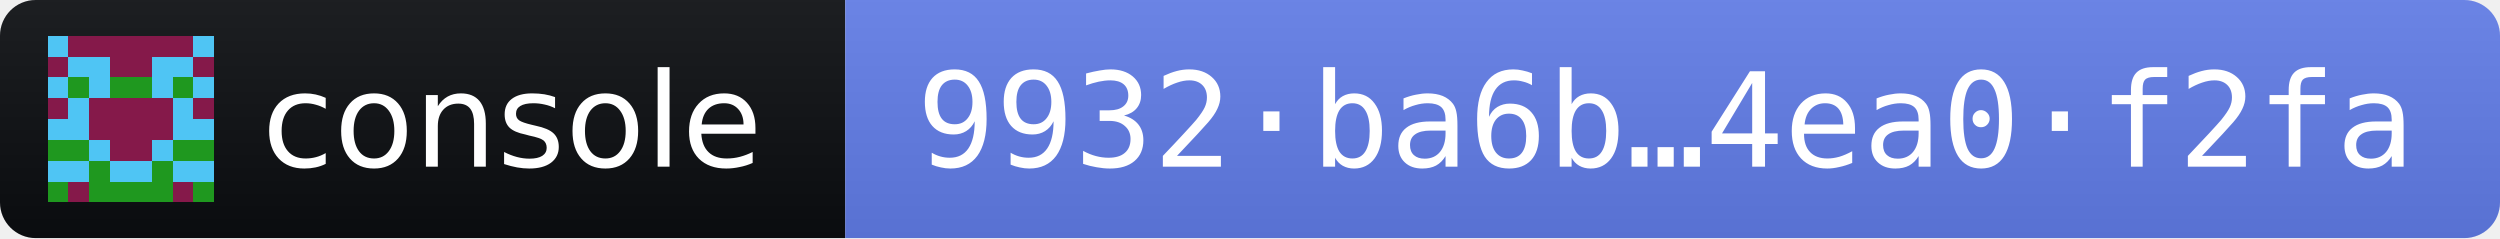
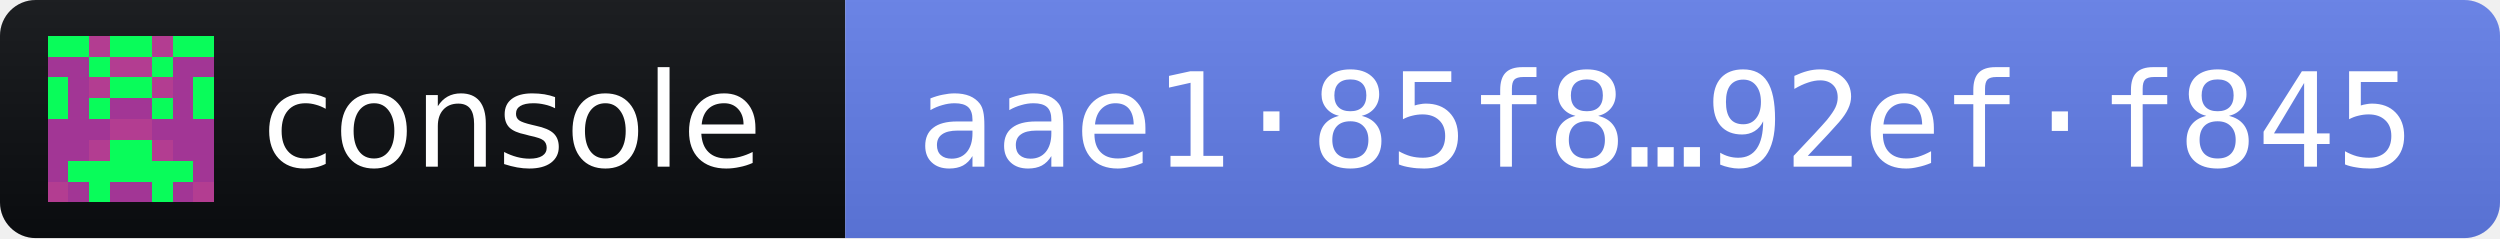
- <svg xmlns="http://www.w3.org/2000/svg" width="210" height="20" role="img" aria-label="console 2026.10.5 · release fingerprint 9932ba6b267482287cc98a7ff0ff260fbbcf1505036371ae2eb88ca14ea0f2fa">
+ <svg xmlns="http://www.w3.org/2000/svg" width="210" height="20" role="img" aria-label="console 2026.10.9 · release fingerprint aae185f8bea484f96b9cef2f3707f7c943a5fd55413bff88097c490c92eff845">
  <linearGradient id="s" x2="0" y2="100%">
    <stop offset="0" stop-color="#bbb" stop-opacity=".1" />
    <stop offset="1" stop-opacity=".1" />
  </linearGradient>
  <clipPath id="r">
    <rect width="210" height="20" rx="3" fill="#fff" />
  </clipPath>
  <g clip-path="url(#r)">
    <rect width="71" height="20" fill="#0B0D11" />
    <rect x="71" width="139" height="20" fill="#627EEA" />
    <rect width="210" height="20" fill="url(#s)" />
  </g>
  <g transform="translate(4 3) scale(1.75)" shape-rendering="crispEdges">
-     <path fill="#4fc5f4" d="M0 0h8v8H0z" />
-     <path fill="#85194a" d="M1 0h1v1h-1zM2 0h1v1h-1zM3 0h1v1h-1zM4 0h1v1h-1zM5 0h1v1h-1zM6 0h1v1h-1zM0 1h1v1h-1zM3 1h1v1h-1zM4 1h1v1h-1zM7 1h1v1h-1zM0 3h1v1h-1zM2 3h1v1h-1zM3 3h1v1h-1zM4 3h1v1h-1zM5 3h1v1h-1zM7 3h1v1h-1zM2 4h1v1h-1zM3 4h1v1h-1zM4 4h1v1h-1zM5 4h1v1h-1zM3 5h1v1h-1zM4 5h1v1h-1zM1 7h1v1h-1zM6 7h1v1h-1z" />
-     <path fill="#1f981f" d="M1 2h1v1h-1zM3 2h1v1h-1zM4 2h1v1h-1zM6 2h1v1h-1zM0 5h1v1h-1zM1 5h1v1h-1zM6 5h1v1h-1zM7 5h1v1h-1zM2 6h1v1h-1zM5 6h1v1h-1zM0 7h1v1h-1zM2 7h1v1h-1zM3 7h1v1h-1zM4 7h1v1h-1zM5 7h1v1h-1zM7 7h1v1h-1z" />
+     <path fill="#09fc5a" d="M0 0h8v8H0z" />
+     <path fill="#a23695" d="M0 1h1v1h-1zM1 1h1v1h-1zM6 1h1v1h-1zM7 1h1v1h-1zM1 2h1v1h-1zM6 2h1v1h-1zM1 3h1v1h-1zM3 3h1v1h-1zM4 3h1v1h-1zM6 3h1v1h-1zM0 4h1v1h-1zM1 4h1v1h-1zM2 4h1v1h-1zM5 4h1v1h-1zM6 4h1v1h-1zM7 4h1v1h-1zM0 5h1v1h-1zM1 5h1v1h-1zM6 5h1v1h-1zM7 5h1v1h-1zM0 6h1v1h-1zM7 6h1v1h-1zM1 7h1v1h-1zM3 7h1v1h-1zM4 7h1v1h-1zM6 7h1v1h-1z" />
+     <path fill="#b33d91" d="M2 0h1v1h-1zM5 0h1v1h-1zM3 1h1v1h-1zM4 1h1v1h-1zM2 2h1v1h-1zM5 2h1v1h-1zM3 4h1v1h-1zM4 4h1v1h-1zM2 5h1v1h-1zM5 5h1v1h-1zM0 7h1v1h-1zM7 7h1v1h-1z" />
  </g>
  <g fill="#fff" font-family="Verdana,Geneva,DejaVu Sans,sans-serif" font-size="11">
    <text x="22" y="14" textLength="43" lengthAdjust="spacingAndGlyphs">console</text>
-     <text x="77" y="14" textLength="127" lengthAdjust="spacingAndGlyphs" font-family="DejaVu Sans Mono,Menlo,Consolas,monospace">9932·ba6b…4ea0·f2fa</text>
+     <text x="77" y="14" textLength="127" lengthAdjust="spacingAndGlyphs" font-family="DejaVu Sans Mono,Menlo,Consolas,monospace">aae1·85f8…92ef·f845</text>
  </g>
</svg>
